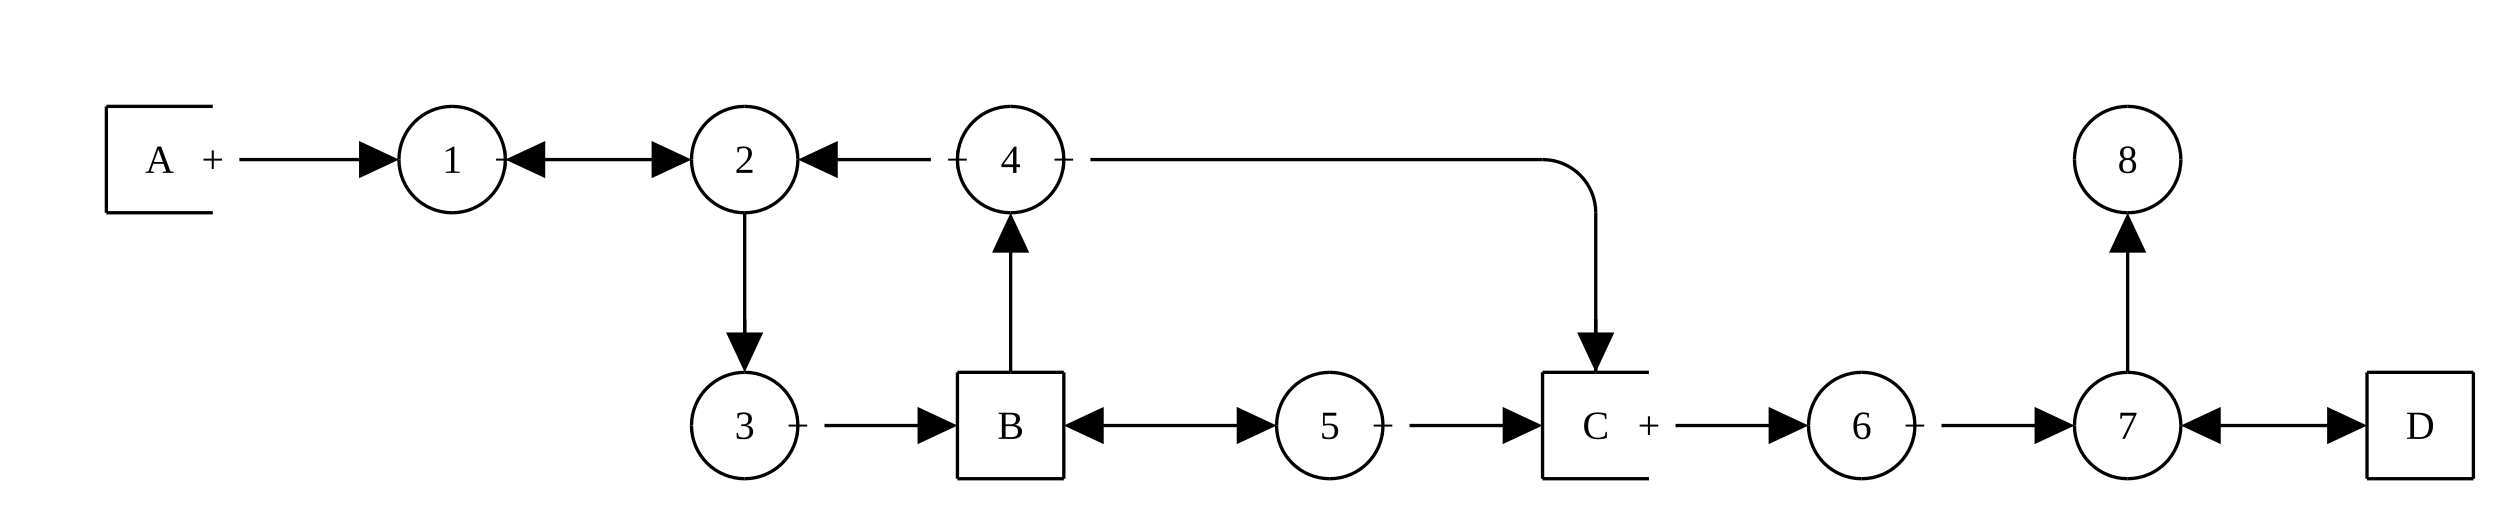
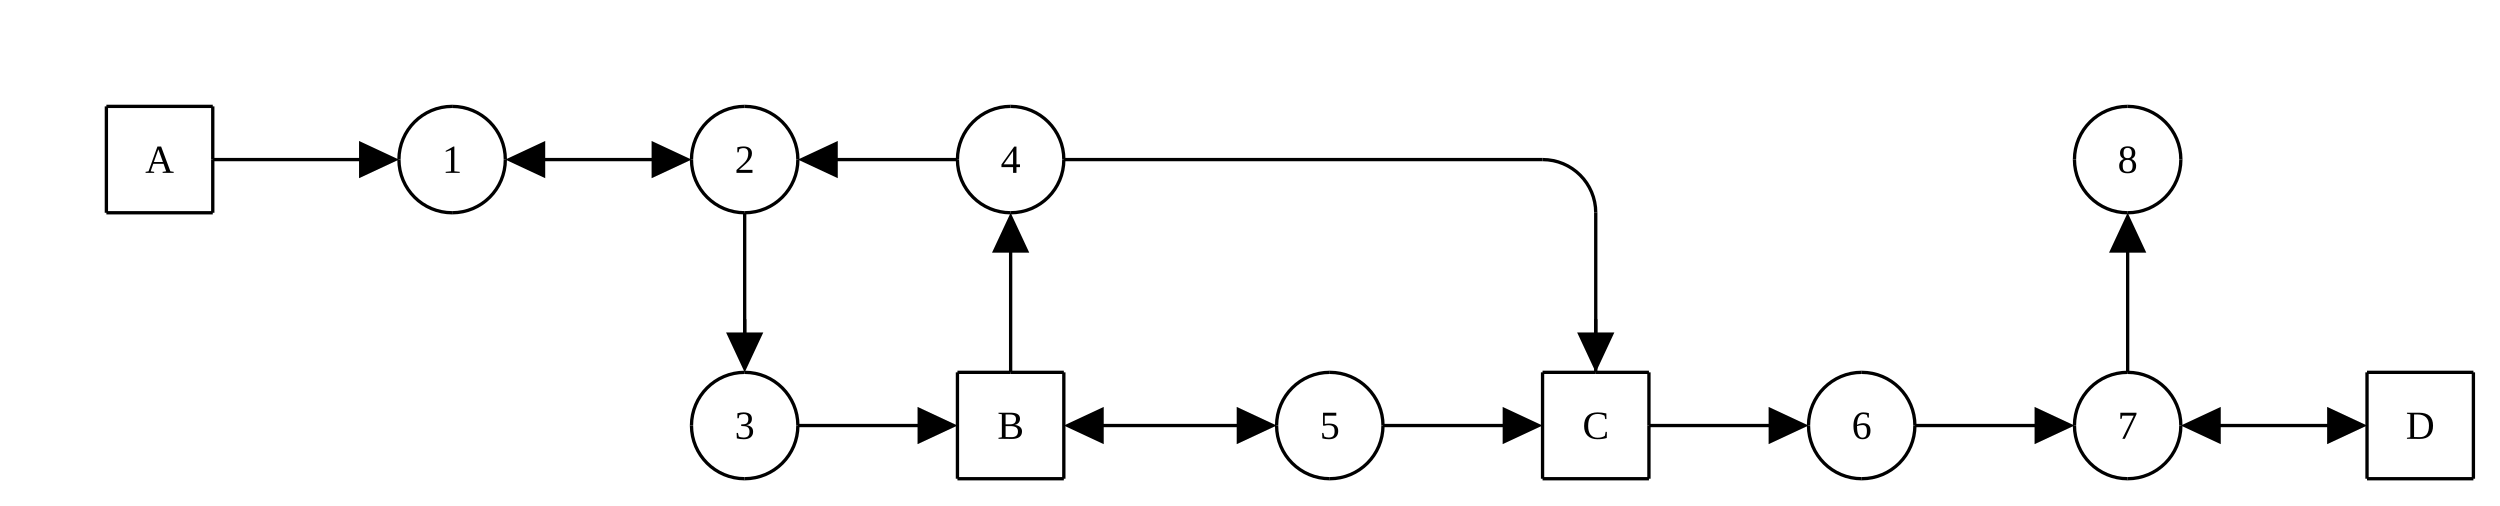
<svg xmlns="http://www.w3.org/2000/svg" class="diagram" version="1.1" height="152" width="752">
  <g transform="translate(8,16)">
    <path d="M 24,16 L 24,48" style="fill:none;stroke:#000;" />
    <path d="M 24,48 L 24,48" style="fill:none;stroke:#000;" />
-     <path d="M 56,16 L 56,16" style="fill:none;stroke:#000;" />
+     <path d="M 56,16 L 56,32" style="fill:none;stroke:#000;" />
+     <path d="M 56,32 L 56,48" style="fill:none;stroke:#000;" />
    <path d="M 56,48 L 56,48" style="fill:none;stroke:#000;" />
    <path d="M 112,32 L 112,32" style="fill:none;stroke:#000;" />
+     <path d="M 144,32 L 144,32" style="fill:none;stroke:#000;" />
    <path d="M 200,32 L 200,32" style="fill:none;stroke:#000;" />
    <path d="M 200,112 L 200,112" style="fill:none;stroke:#000;" />
    <path d="M 216,48 L 216,88" style="fill:none;stroke:#000;" />
    <path d="M 216,80 L 216,88" style="fill:none;stroke:#000;" />
    <path d="M 232,32 L 232,32" style="fill:none;stroke:#000;" />
+     <path d="M 232,112 L 232,112" style="fill:none;stroke:#000;" />
+     <path d="M 280,32 L 280,32" style="fill:none;stroke:#000;" />
    <path d="M 280,96 L 280,128" style="fill:none;stroke:#000;" />
    <path d="M 280,128 L 280,128" style="fill:none;stroke:#000;" />
    <path d="M 296,56 L 296,96" style="fill:none;stroke:#000;" />
    <path d="M 296,96 L 296,96" style="fill:none;stroke:#000;" />
+     <path d="M 312,32 L 312,32" style="fill:none;stroke:#000;" />
    <path d="M 312,96 L 312,128" style="fill:none;stroke:#000;" />
    <path d="M 312,128 L 312,128" style="fill:none;stroke:#000;" />
    <path d="M 376,112 L 376,112" style="fill:none;stroke:#000;" />
+     <path d="M 408,112 L 408,112" style="fill:none;stroke:#000;" />
    <path d="M 456,96 L 456,128" style="fill:none;stroke:#000;" />
    <path d="M 456,128 L 456,128" style="fill:none;stroke:#000;" />
    <path d="M 472,48 L 472,88" style="fill:none;stroke:#000;" />
    <path d="M 472,80 L 472,96" style="fill:none;stroke:#000;" />
    <path d="M 472,96 L 472,96" style="fill:none;stroke:#000;" />
-     <path d="M 488,96 L 488,96" style="fill:none;stroke:#000;" />
+     <path d="M 488,96 L 488,112" style="fill:none;stroke:#000;" />
+     <path d="M 488,112 L 488,128" style="fill:none;stroke:#000;" />
    <path d="M 488,128 L 488,128" style="fill:none;stroke:#000;" />
    <path d="M 536,112 L 536,112" style="fill:none;stroke:#000;" />
+     <path d="M 568,112 L 568,112" style="fill:none;stroke:#000;" />
    <path d="M 616,32 L 616,32" style="fill:none;stroke:#000;" />
    <path d="M 616,112 L 616,112" style="fill:none;stroke:#000;" />
    <path d="M 632,56 L 632,96" style="fill:none;stroke:#000;" />
    <path d="M 632,96 L 632,96" style="fill:none;stroke:#000;" />
    <path d="M 648,32 L 648,32" style="fill:none;stroke:#000;" />
    <path d="M 648,112 L 648,112" style="fill:none;stroke:#000;" />
    <path d="M 704,96 L 704,128" style="fill:none;stroke:#000;" />
    <path d="M 704,128 L 704,128" style="fill:none;stroke:#000;" />
    <path d="M 736,96 L 736,128" style="fill:none;stroke:#000;" />
    <path d="M 24,16 L 56,16" style="fill:none;stroke:#000;" />
    <path d="M 56,16 L 56,16" style="fill:none;stroke:#000;" />
    <path d="M 128,16 L 128,16" style="fill:none;stroke:#000;" />
    <path d="M 216,16 L 216,16" style="fill:none;stroke:#000;" />
    <path d="M 296,16 L 296,16" style="fill:none;stroke:#000;" />
    <path d="M 632,16 L 632,16" style="fill:none;stroke:#000;" />
-     <path d="M 64,32 L 104,32" style="fill:none;stroke:#000;" />
+     <path d="M 56,32 L 104,32" style="fill:none;stroke:#000;" />
    <path d="M 104,32 L 104,32" style="fill:none;stroke:#000;" />
-     <path d="M 0,0 L 0,0" style="fill:none;stroke:#000;" />
+     <path d="M 144,32 L 144,32" style="fill:none;stroke:#000;" />
    <path d="M 0,0 L 0,0" style="fill:none;stroke:#000;" />
    <path d="M 152,32 L 192,32" style="fill:none;stroke:#000;" />
    <path d="M 192,32 L 192,32" style="fill:none;stroke:#000;" />
-     <path d="M 240,32 L 272,32" style="fill:none;stroke:#000;" />
-     <path d="M 320,32 L 456,32" style="fill:none;stroke:#000;" />
+     <path d="M 240,32 L 280,32" style="fill:none;stroke:#000;" />
+     <path d="M 280,32 L 280,32" style="fill:none;stroke:#000;" />
+     <path d="M 312,32 L 456,32" style="fill:none;stroke:#000;" />
    <path d="M 24,48 L 56,48" style="fill:none;stroke:#000;" />
    <path d="M 56,48 L 56,48" style="fill:none;stroke:#000;" />
    <path d="M 128,48 L 128,48" style="fill:none;stroke:#000;" />
    <path d="M 0,0 L 0,0" style="fill:none;stroke:#000;" />
    <path d="M 216,48 L 216,48" style="fill:none;stroke:#000;" />
    <path d="M 296,48 L 296,48" style="fill:none;stroke:#000;" />
    <path d="M 632,48 L 632,48" style="fill:none;stroke:#000;" />
    <path d="M 216,96 L 216,96" style="fill:none;stroke:#000;" />
    <path d="M 280,96 L 296,96" style="fill:none;stroke:#000;" />
    <path d="M 296,96 L 312,96" style="fill:none;stroke:#000;" />
    <path d="M 312,96 L 312,96" style="fill:none;stroke:#000;" />
    <path d="M 392,96 L 392,96" style="fill:none;stroke:#000;" />
    <path d="M 456,96 L 472,96" style="fill:none;stroke:#000;" />
    <path d="M 472,96 L 488,96" style="fill:none;stroke:#000;" />
    <path d="M 488,96 L 488,96" style="fill:none;stroke:#000;" />
    <path d="M 552,96 L 552,96" style="fill:none;stroke:#000;" />
    <path d="M 0,0 L 0,0" style="fill:none;stroke:#000;" />
    <path d="M 632,96 L 632,96" style="fill:none;stroke:#000;" />
    <path d="M 704,96 L 736,96" style="fill:none;stroke:#000;" />
    <path d="M 736,96 L 736,96" style="fill:none;stroke:#000;" />
-     <path d="M 240,112 L 272,112" style="fill:none;stroke:#000;" />
+     <path d="M 232,112 L 272,112" style="fill:none;stroke:#000;" />
    <path d="M 272,112 L 272,112" style="fill:none;stroke:#000;" />
    <path d="M 320,112 L 368,112" style="fill:none;stroke:#000;" />
    <path d="M 368,112 L 368,112" style="fill:none;stroke:#000;" />
-     <path d="M 416,112 L 448,112" style="fill:none;stroke:#000;" />
+     <path d="M 408,112 L 448,112" style="fill:none;stroke:#000;" />
    <path d="M 448,112 L 448,112" style="fill:none;stroke:#000;" />
-     <path d="M 496,112 L 528,112" style="fill:none;stroke:#000;" />
+     <path d="M 488,112 L 528,112" style="fill:none;stroke:#000;" />
    <path d="M 528,112 L 528,112" style="fill:none;stroke:#000;" />
-     <path d="M 576,112 L 608,112" style="fill:none;stroke:#000;" />
+     <path d="M 568,112 L 608,112" style="fill:none;stroke:#000;" />
    <path d="M 608,112 L 608,112" style="fill:none;stroke:#000;" />
    <path d="M 656,112 L 696,112" style="fill:none;stroke:#000;" />
    <path d="M 696,112 L 696,112" style="fill:none;stroke:#000;" />
    <path d="M 216,128 L 216,128" style="fill:none;stroke:#000;" />
    <path d="M 280,128 L 312,128" style="fill:none;stroke:#000;" />
    <path d="M 312,128 L 312,128" style="fill:none;stroke:#000;" />
    <path d="M 392,128 L 392,128" style="fill:none;stroke:#000;" />
    <path d="M 456,128 L 488,128" style="fill:none;stroke:#000;" />
    <path d="M 488,128 L 488,128" style="fill:none;stroke:#000;" />
    <path d="M 552,128 L 552,128" style="fill:none;stroke:#000;" />
    <path d="M 632,128 L 632,128" style="fill:none;stroke:#000;" />
    <path d="M 704,128 L 736,128" style="fill:none;stroke:#000;" />
    <path d="M 24,16 L 24,16" style="fill:none;stroke:#000;" />
    <path d="M 24,32 L 24,32" style="fill:none;stroke:#000;" />
    <path d="M 24,48 L 24,48" style="fill:none;stroke:#000;" />
    <path d="M 56,16 L 56,16" style="fill:none;stroke:#000;" />
+     <path d="M 56,32 L 56,32" style="fill:none;stroke:#000;" />
    <path d="M 56,48 L 56,48" style="fill:none;stroke:#000;" />
    <path d="M 104,32 L 104,32" style="fill:none;stroke:#000;" />
    <path d="M 112,32 L 112,32" style="fill:none;stroke:#000;" />
    <path d="M 0,0 L 0,0" style="fill:none;stroke:#000;" />
+     <path d="M 144,32 L 144,32" style="fill:none;stroke:#000;" />
    <path d="M 152,32 L 152,32" style="fill:none;stroke:#000;" />
    <path d="M 192,32 L 192,32" style="fill:none;stroke:#000;" />
    <path d="M 200,32 L 200,32" style="fill:none;stroke:#000;" />
    <path d="M 216,48 L 216,48" style="fill:none;stroke:#000;" />
    <path d="M 216,64 L 216,64" style="fill:none;stroke:#000;" />
    <path d="M 0,0 L 0,0" style="fill:none;stroke:#000;" />
    <path d="M 232,32 L 232,32" style="fill:none;stroke:#000;" />
    <path d="M 200,112 L 200,112" style="fill:none;stroke:#000;" />
    <path d="M 0,0 L 0,0" style="fill:none;stroke:#000;" />
    <path d="M 0,0 L 0,0" style="fill:none;stroke:#000;" />
    <path d="M 216,80 L 216,80" style="fill:none;stroke:#000;" />
    <path d="M 240,32 L 240,32" style="fill:none;stroke:#000;" />
    <path d="M 0,0 L 0,0" style="fill:none;stroke:#000;" />
-     <path d="M 0,0 L 0,0" style="fill:none;stroke:#000;" />
+     <path d="M 232,112 L 232,112" style="fill:none;stroke:#000;" />
+     <path d="M 280,32 L 280,32" style="fill:none;stroke:#000;" />
    <path d="M 272,112 L 272,112" style="fill:none;stroke:#000;" />
    <path d="M 280,96 L 280,96" style="fill:none;stroke:#000;" />
    <path d="M 296,64 L 296,64" style="fill:none;stroke:#000;" />
    <path d="M 0,0 L 0,0" style="fill:none;stroke:#000;" />
+     <path d="M 312,32 L 312,32" style="fill:none;stroke:#000;" />
    <path d="M 280,112 L 280,112" style="fill:none;stroke:#000;" />
    <path d="M 296,80 L 296,80" style="fill:none;stroke:#000;" />
    <path d="M 280,128 L 280,128" style="fill:none;stroke:#000;" />
    <path d="M 296,96 L 296,96" style="fill:none;stroke:#000;" />
    <path d="M 312,96 L 312,96" style="fill:none;stroke:#000;" />
    <path d="M 312,112 L 312,112" style="fill:none;stroke:#000;" />
    <path d="M 312,128 L 312,128" style="fill:none;stroke:#000;" />
    <path d="M 0,0 L 0,0" style="fill:none;stroke:#000;" />
    <path d="M 320,112 L 320,112" style="fill:none;stroke:#000;" />
    <path d="M 368,112 L 368,112" style="fill:none;stroke:#000;" />
    <path d="M 376,112 L 376,112" style="fill:none;stroke:#000;" />
    <path d="M 0,0 L 0,0" style="fill:none;stroke:#000;" />
+     <path d="M 408,112 L 408,112" style="fill:none;stroke:#000;" />
    <path d="M 472,48 L 472,48" style="fill:none;stroke:#000;" />
    <path d="M 448,112 L 448,112" style="fill:none;stroke:#000;" />
    <path d="M 456,96 L 456,96" style="fill:none;stroke:#000;" />
    <path d="M 472,64 L 472,64" style="fill:none;stroke:#000;" />
    <path d="M 456,112 L 456,112" style="fill:none;stroke:#000;" />
    <path d="M 472,80 L 472,80" style="fill:none;stroke:#000;" />
    <path d="M 456,128 L 456,128" style="fill:none;stroke:#000;" />
    <path d="M 472,96 L 472,96" style="fill:none;stroke:#000;" />
    <path d="M 488,96 L 488,96" style="fill:none;stroke:#000;" />
+     <path d="M 488,112 L 488,112" style="fill:none;stroke:#000;" />
    <path d="M 488,128 L 488,128" style="fill:none;stroke:#000;" />
    <path d="M 528,112 L 528,112" style="fill:none;stroke:#000;" />
    <path d="M 536,112 L 536,112" style="fill:none;stroke:#000;" />
    <path d="M 0,0 L 0,0" style="fill:none;stroke:#000;" />
+     <path d="M 568,112 L 568,112" style="fill:none;stroke:#000;" />
    <path d="M 616,32 L 616,32" style="fill:none;stroke:#000;" />
    <path d="M 608,112 L 608,112" style="fill:none;stroke:#000;" />
    <path d="M 632,64 L 632,64" style="fill:none;stroke:#000;" />
    <path d="M 0,0 L 0,0" style="fill:none;stroke:#000;" />
    <path d="M 648,32 L 648,32" style="fill:none;stroke:#000;" />
    <path d="M 616,112 L 616,112" style="fill:none;stroke:#000;" />
    <path d="M 0,0 L 0,0" style="fill:none;stroke:#000;" />
    <path d="M 632,80 L 632,80" style="fill:none;stroke:#000;" />
    <path d="M 632,96 L 632,96" style="fill:none;stroke:#000;" />
    <path d="M 0,0 L 0,0" style="fill:none;stroke:#000;" />
    <path d="M 648,112 L 648,112" style="fill:none;stroke:#000;" />
    <path d="M 656,112 L 656,112" style="fill:none;stroke:#000;" />
    <path d="M 696,112 L 696,112" style="fill:none;stroke:#000;" />
    <path d="M 704,96 L 704,96" style="fill:none;stroke:#000;" />
    <path d="M 704,112 L 704,112" style="fill:none;stroke:#000;" />
    <path d="M 704,128 L 704,128" style="fill:none;stroke:#000;" />
    <path d="M 736,96 L 736,96" style="fill:none;stroke:#000;" />
    <path d="M 736,112 L 736,112" style="fill:none;stroke:#000;" />
    <path d="M 24,48 L 24,48" style="fill:none;stroke:#000;" />
    <path d="M 24,32 L 24,32" style="fill:none;stroke:#000;" />
    <path d="M 24,16 L 24,16" style="fill:none;stroke:#000;" />
    <path d="M 56,48 L 56,48" style="fill:none;stroke:#000;" />
+     <path d="M 56,32 L 56,32" style="fill:none;stroke:#000;" />
    <path d="M 56,16 L 56,16" style="fill:none;stroke:#000;" />
    <path d="M 104,32 L 104,32" style="fill:none;stroke:#000;" />
    <path d="M 112,32 L 112,32" style="fill:none;stroke:#000;" />
    <path d="M 0,0 L 0,0" style="fill:none;stroke:#000;" />
+     <path d="M 144,32 L 144,32" style="fill:none;stroke:#000;" />
    <path d="M 152,32 L 152,32" style="fill:none;stroke:#000;" />
    <path d="M 200,112 L 200,112" style="fill:none;stroke:#000;" />
    <path d="M 192,32 L 192,32" style="fill:none;stroke:#000;" />
    <path d="M 216,80 L 216,80" style="fill:none;stroke:#000;" />
    <path d="M 0,0 L 0,0" style="fill:none;stroke:#000;" />
+     <path d="M 232,112 L 232,112" style="fill:none;stroke:#000;" />
    <path d="M 200,32 L 200,32" style="fill:none;stroke:#000;" />
    <path d="M 0,0 L 0,0" style="fill:none;stroke:#000;" />
    <path d="M 216,64 L 216,64" style="fill:none;stroke:#000;" />
    <path d="M 216,48 L 216,48" style="fill:none;stroke:#000;" />
    <path d="M 0,0 L 0,0" style="fill:none;stroke:#000;" />
    <path d="M 232,32 L 232,32" style="fill:none;stroke:#000;" />
    <path d="M 272,112 L 272,112" style="fill:none;stroke:#000;" />
    <path d="M 280,128 L 280,128" style="fill:none;stroke:#000;" />
    <path d="M 240,32 L 240,32" style="fill:none;stroke:#000;" />
    <path d="M 280,112 L 280,112" style="fill:none;stroke:#000;" />
    <path d="M 280,96 L 280,96" style="fill:none;stroke:#000;" />
    <path d="M 296,96 L 296,96" style="fill:none;stroke:#000;" />
    <path d="M 312,128 L 312,128" style="fill:none;stroke:#000;" />
    <path d="M 296,80 L 296,80" style="fill:none;stroke:#000;" />
    <path d="M 312,112 L 312,112" style="fill:none;stroke:#000;" />
-     <path d="M 0,0 L 0,0" style="fill:none;stroke:#000;" />
+     <path d="M 280,32 L 280,32" style="fill:none;stroke:#000;" />
    <path d="M 0,0 L 0,0" style="fill:none;stroke:#000;" />
    <path d="M 0,0 L 0,0" style="fill:none;stroke:#000;" />
    <path d="M 296,64 L 296,64" style="fill:none;stroke:#000;" />
    <path d="M 312,96 L 312,96" style="fill:none;stroke:#000;" />
    <path d="M 0,0 L 0,0" style="fill:none;stroke:#000;" />
    <path d="M 320,112 L 320,112" style="fill:none;stroke:#000;" />
    <path d="M 0,0 L 0,0" style="fill:none;stroke:#000;" />
+     <path d="M 312,32 L 312,32" style="fill:none;stroke:#000;" />
    <path d="M 368,112 L 368,112" style="fill:none;stroke:#000;" />
    <path d="M 376,112 L 376,112" style="fill:none;stroke:#000;" />
    <path d="M 0,0 L 0,0" style="fill:none;stroke:#000;" />
+     <path d="M 408,112 L 408,112" style="fill:none;stroke:#000;" />
    <path d="M 448,112 L 448,112" style="fill:none;stroke:#000;" />
    <path d="M 456,128 L 456,128" style="fill:none;stroke:#000;" />
    <path d="M 456,112 L 456,112" style="fill:none;stroke:#000;" />
    <path d="M 456,96 L 456,96" style="fill:none;stroke:#000;" />
    <path d="M 472,96 L 472,96" style="fill:none;stroke:#000;" />
    <path d="M 488,128 L 488,128" style="fill:none;stroke:#000;" />
    <path d="M 472,80 L 472,80" style="fill:none;stroke:#000;" />
+     <path d="M 488,112 L 488,112" style="fill:none;stroke:#000;" />
    <path d="M 472,64 L 472,64" style="fill:none;stroke:#000;" />
    <path d="M 488,96 L 488,96" style="fill:none;stroke:#000;" />
    <path d="M 0,0 L 0,0" style="fill:none;stroke:#000;" />
    <path d="M 472,48 L 472,48" style="fill:none;stroke:#000;" />
    <path d="M 528,112 L 528,112" style="fill:none;stroke:#000;" />
    <path d="M 536,112 L 536,112" style="fill:none;stroke:#000;" />
    <path d="M 0,0 L 0,0" style="fill:none;stroke:#000;" />
+     <path d="M 568,112 L 568,112" style="fill:none;stroke:#000;" />
    <path d="M 608,112 L 608,112" style="fill:none;stroke:#000;" />
    <path d="M 616,112 L 616,112" style="fill:none;stroke:#000;" />
    <path d="M 632,96 L 632,96" style="fill:none;stroke:#000;" />
    <path d="M 632,80 L 632,80" style="fill:none;stroke:#000;" />
    <path d="M 0,0 L 0,0" style="fill:none;stroke:#000;" />
    <path d="M 648,112 L 648,112" style="fill:none;stroke:#000;" />
    <path d="M 616,32 L 616,32" style="fill:none;stroke:#000;" />
    <path d="M 0,0 L 0,0" style="fill:none;stroke:#000;" />
    <path d="M 0,0 L 0,0" style="fill:none;stroke:#000;" />
    <path d="M 632,64 L 632,64" style="fill:none;stroke:#000;" />
    <path d="M 656,112 L 656,112" style="fill:none;stroke:#000;" />
    <path d="M 0,0 L 0,0" style="fill:none;stroke:#000;" />
    <path d="M 648,32 L 648,32" style="fill:none;stroke:#000;" />
    <path d="M 696,112 L 696,112" style="fill:none;stroke:#000;" />
    <path d="M 704,128 L 704,128" style="fill:none;stroke:#000;" />
    <path d="M 704,112 L 704,112" style="fill:none;stroke:#000;" />
    <path d="M 704,96 L 704,96" style="fill:none;stroke:#000;" />
    <path d="M 736,128 L 736,128" style="fill:none;stroke:#000;" />
    <path d="M 736,112 L 736,112" style="fill:none;stroke:#000;" />
    <path d="M 736,96 L 736,96" style="fill:none;stroke:#000;" />
    <polygon points="112,32 100,26.4 100,37.6" style="fill:#000" transform="rotate(0, 104, 32)" />
    <polygon points="160,32 148,26.4 148,37.6" style="fill:#000" transform="rotate(180, 152, 32)" />
    <polygon points="200,32 188,26.4 188,37.6" style="fill:#000" transform="rotate(0, 192, 32)" />
    <polygon points="232,80 220,74.4 220,85.6" style="fill:#000" transform="rotate(90, 216, 80)" />
    <polygon points="248,32 236,26.4 236,37.6" style="fill:#000" transform="rotate(180, 240, 32)" />
    <polygon points="280,112 268,106.4 268,117.6" style="fill:#000" transform="rotate(0, 272, 112)" />
    <polygon points="312,64 300,58.4 300,69.6" style="fill:#000" transform="rotate(270, 296, 64)" />
    <polygon points="328,112 316,106.4 316,117.6" style="fill:#000" transform="rotate(180, 320, 112)" />
    <polygon points="376,112 364,106.4 364,117.6" style="fill:#000" transform="rotate(0, 368, 112)" />
    <polygon points="456,112 444,106.4 444,117.6" style="fill:#000" transform="rotate(0, 448, 112)" />
    <polygon points="488,80 476,74.4 476,85.6" style="fill:#000" transform="rotate(90, 472, 80)" />
    <polygon points="536,112 524,106.4 524,117.6" style="fill:#000" transform="rotate(0, 528, 112)" />
    <polygon points="616,112 604,106.4 604,117.6" style="fill:#000" transform="rotate(0, 608, 112)" />
    <polygon points="648,64 636,58.4 636,69.6" style="fill:#000" transform="rotate(270, 632, 64)" />
    <polygon points="664,112 652,106.4 652,117.6" style="fill:#000" transform="rotate(180, 656, 112)" />
    <polygon points="704,112 692,106.4 692,117.6" style="fill:#000" transform="rotate(0, 696, 112)" />
    <path d="M 128,16 A 16,16 0 0,0 112,32" style="fill:none;stroke:#000;" />
    <path d="M 128,16 A 16,16 0 0,1 144,32" style="fill:none;stroke:#000;" />
    <path d="M 216,16 A 16,16 0 0,0 200,32" style="fill:none;stroke:#000;" />
    <path d="M 216,16 A 16,16 0 0,1 232,32" style="fill:none;stroke:#000;" />
    <path d="M 296,16 A 16,16 0 0,0 280,32" style="fill:none;stroke:#000;" />
    <path d="M 296,16 A 16,16 0 0,1 312,32" style="fill:none;stroke:#000;" />
    <path d="M 632,16 A 16,16 0 0,0 616,32" style="fill:none;stroke:#000;" />
    <path d="M 632,16 A 16,16 0 0,1 648,32" style="fill:none;stroke:#000;" />
    <path d="M 456,32 A 16,16 0 0,1 472,48" style="fill:none;stroke:#000;" />
    <path d="M 112,32 A 16,16 0 0,0 128,48" style="fill:none;stroke:#000;" />
    <path d="M 144,32 A 16,16 0 0,1 128,48" style="fill:none;stroke:#000;" />
    <path d="M 200,32 A 16,16 0 0,0 216,48" style="fill:none;stroke:#000;" />
    <path d="M 232,32 A 16,16 0 0,1 216,48" style="fill:none;stroke:#000;" />
    <path d="M 280,32 A 16,16 0 0,0 296,48" style="fill:none;stroke:#000;" />
    <path d="M 312,32 A 16,16 0 0,1 296,48" style="fill:none;stroke:#000;" />
    <path d="M 616,32 A 16,16 0 0,0 632,48" style="fill:none;stroke:#000;" />
    <path d="M 648,32 A 16,16 0 0,1 632,48" style="fill:none;stroke:#000;" />
    <path d="M 216,96 A 16,16 0 0,0 200,112" style="fill:none;stroke:#000;" />
    <path d="M 216,96 A 16,16 0 0,1 232,112" style="fill:none;stroke:#000;" />
    <path d="M 392,96 A 16,16 0 0,0 376,112" style="fill:none;stroke:#000;" />
    <path d="M 392,96 A 16,16 0 0,1 408,112" style="fill:none;stroke:#000;" />
    <path d="M 552,96 A 16,16 0 0,0 536,112" style="fill:none;stroke:#000;" />
    <path d="M 552,96 A 16,16 0 0,1 568,112" style="fill:none;stroke:#000;" />
    <path d="M 632,96 A 16,16 0 0,0 616,112" style="fill:none;stroke:#000;" />
    <path d="M 632,96 A 16,16 0 0,1 648,112" style="fill:none;stroke:#000;" />
    <path d="M 200,112 A 16,16 0 0,0 216,128" style="fill:none;stroke:#000;" />
    <path d="M 232,112 A 16,16 0 0,1 216,128" style="fill:none;stroke:#000;" />
    <path d="M 376,112 A 16,16 0 0,0 392,128" style="fill:none;stroke:#000;" />
    <path d="M 408,112 A 16,16 0 0,1 392,128" style="fill:none;stroke:#000;" />
    <path d="M 536,112 A 16,16 0 0,0 552,128" style="fill:none;stroke:#000;" />
    <path d="M 568,112 A 16,16 0 0,1 552,128" style="fill:none;stroke:#000;" />
    <path d="M 616,112 A 16,16 0 0,0 632,128" style="fill:none;stroke:#000;" />
    <path d="M 648,112 A 16,16 0 0,1 632,128" style="fill:none;stroke:#000;" />
    <text text-anchor="middle" x="32" y="36" style="fill:#000"> </text>
    <text text-anchor="middle" x="40" y="36" style="fill:#000">A</text>
    <text text-anchor="middle" x="48" y="36" style="fill:#000"> </text>
-     <text text-anchor="middle" x="56" y="36" style="fill:#000">+</text>
    <text text-anchor="middle" x="120" y="36" style="fill:#000"> </text>
    <text text-anchor="middle" x="128" y="36" style="fill:#000">1</text>
    <text text-anchor="middle" x="136" y="36" style="fill:#000"> </text>
-     <text text-anchor="middle" x="144" y="36" style="fill:#000">+</text>
    <text text-anchor="middle" x="208" y="36" style="fill:#000"> </text>
    <text text-anchor="middle" x="216" y="36" style="fill:#000">2</text>
    <text text-anchor="middle" x="224" y="36" style="fill:#000"> </text>
-     <text text-anchor="middle" x="280" y="36" style="fill:#000">+</text>
    <text text-anchor="middle" x="288" y="36" style="fill:#000"> </text>
    <text text-anchor="middle" x="296" y="36" style="fill:#000">4</text>
    <text text-anchor="middle" x="304" y="36" style="fill:#000"> </text>
-     <text text-anchor="middle" x="312" y="36" style="fill:#000">+</text>
    <text text-anchor="middle" x="624" y="36" style="fill:#000"> </text>
    <text text-anchor="middle" x="632" y="36" style="fill:#000">8</text>
    <text text-anchor="middle" x="640" y="36" style="fill:#000"> </text>
    <text text-anchor="middle" x="208" y="116" style="fill:#000"> </text>
    <text text-anchor="middle" x="216" y="116" style="fill:#000">3</text>
    <text text-anchor="middle" x="224" y="116" style="fill:#000"> </text>
-     <text text-anchor="middle" x="232" y="116" style="fill:#000">+</text>
    <text text-anchor="middle" x="288" y="116" style="fill:#000"> </text>
    <text text-anchor="middle" x="296" y="116" style="fill:#000">B</text>
    <text text-anchor="middle" x="304" y="116" style="fill:#000"> </text>
    <text text-anchor="middle" x="384" y="116" style="fill:#000"> </text>
    <text text-anchor="middle" x="392" y="116" style="fill:#000">5</text>
    <text text-anchor="middle" x="400" y="116" style="fill:#000"> </text>
-     <text text-anchor="middle" x="408" y="116" style="fill:#000">+</text>
    <text text-anchor="middle" x="464" y="116" style="fill:#000"> </text>
    <text text-anchor="middle" x="472" y="116" style="fill:#000">C</text>
    <text text-anchor="middle" x="480" y="116" style="fill:#000"> </text>
-     <text text-anchor="middle" x="488" y="116" style="fill:#000">+</text>
    <text text-anchor="middle" x="544" y="116" style="fill:#000"> </text>
    <text text-anchor="middle" x="552" y="116" style="fill:#000">6</text>
    <text text-anchor="middle" x="560" y="116" style="fill:#000"> </text>
-     <text text-anchor="middle" x="568" y="116" style="fill:#000">+</text>
    <text text-anchor="middle" x="624" y="116" style="fill:#000"> </text>
    <text text-anchor="middle" x="632" y="116" style="fill:#000">7</text>
    <text text-anchor="middle" x="640" y="116" style="fill:#000"> </text>
    <text text-anchor="middle" x="712" y="116" style="fill:#000"> </text>
    <text text-anchor="middle" x="720" y="116" style="fill:#000">D</text>
    <text text-anchor="middle" x="728" y="116" style="fill:#000"> </text>
  </g>
</svg>
